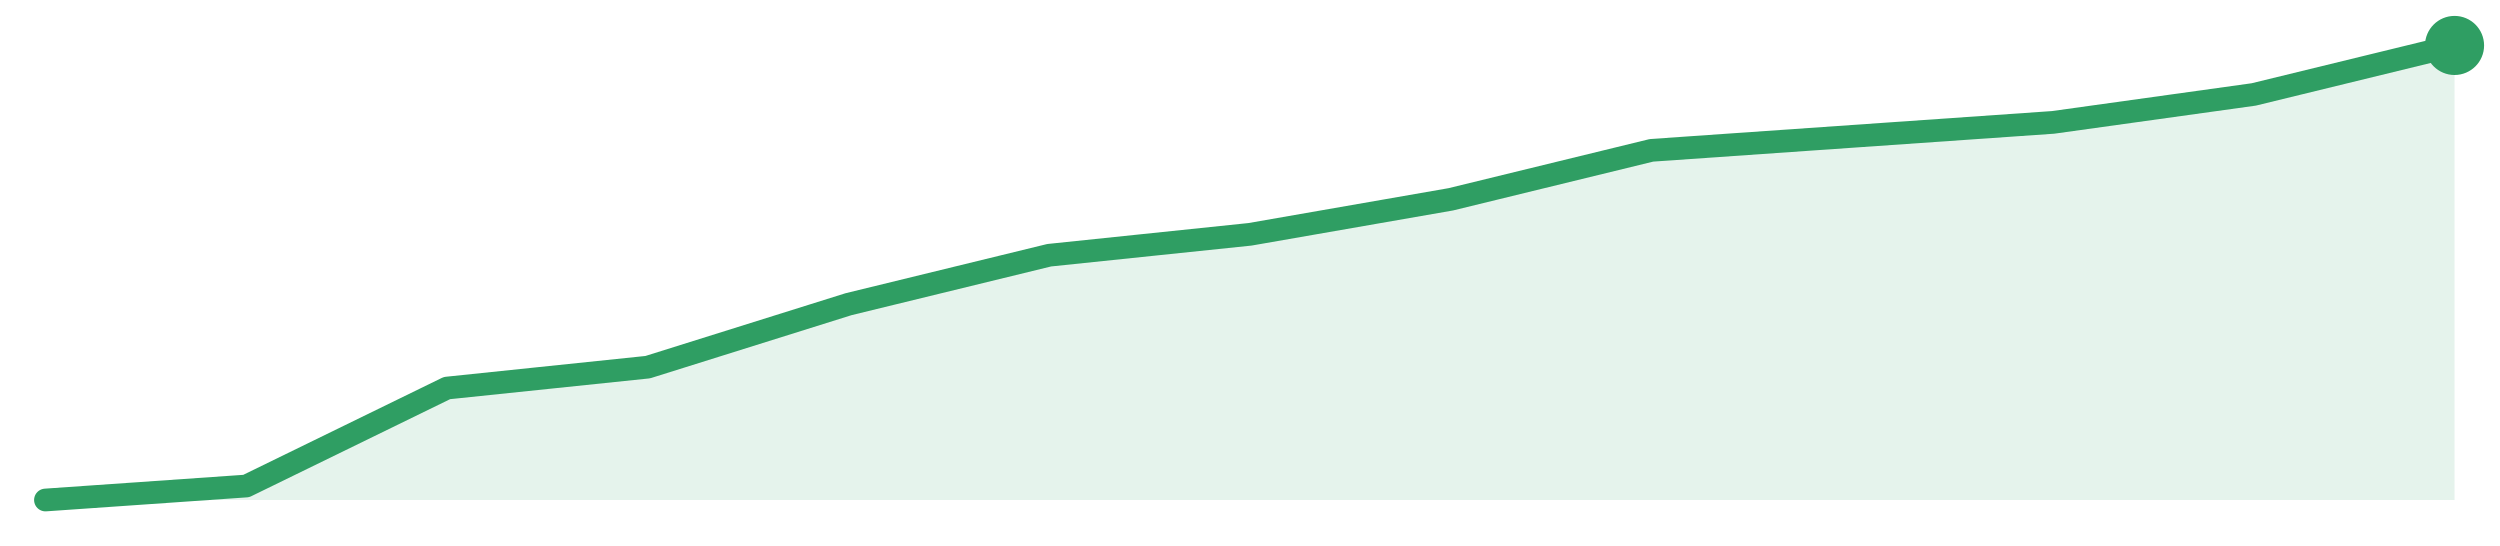
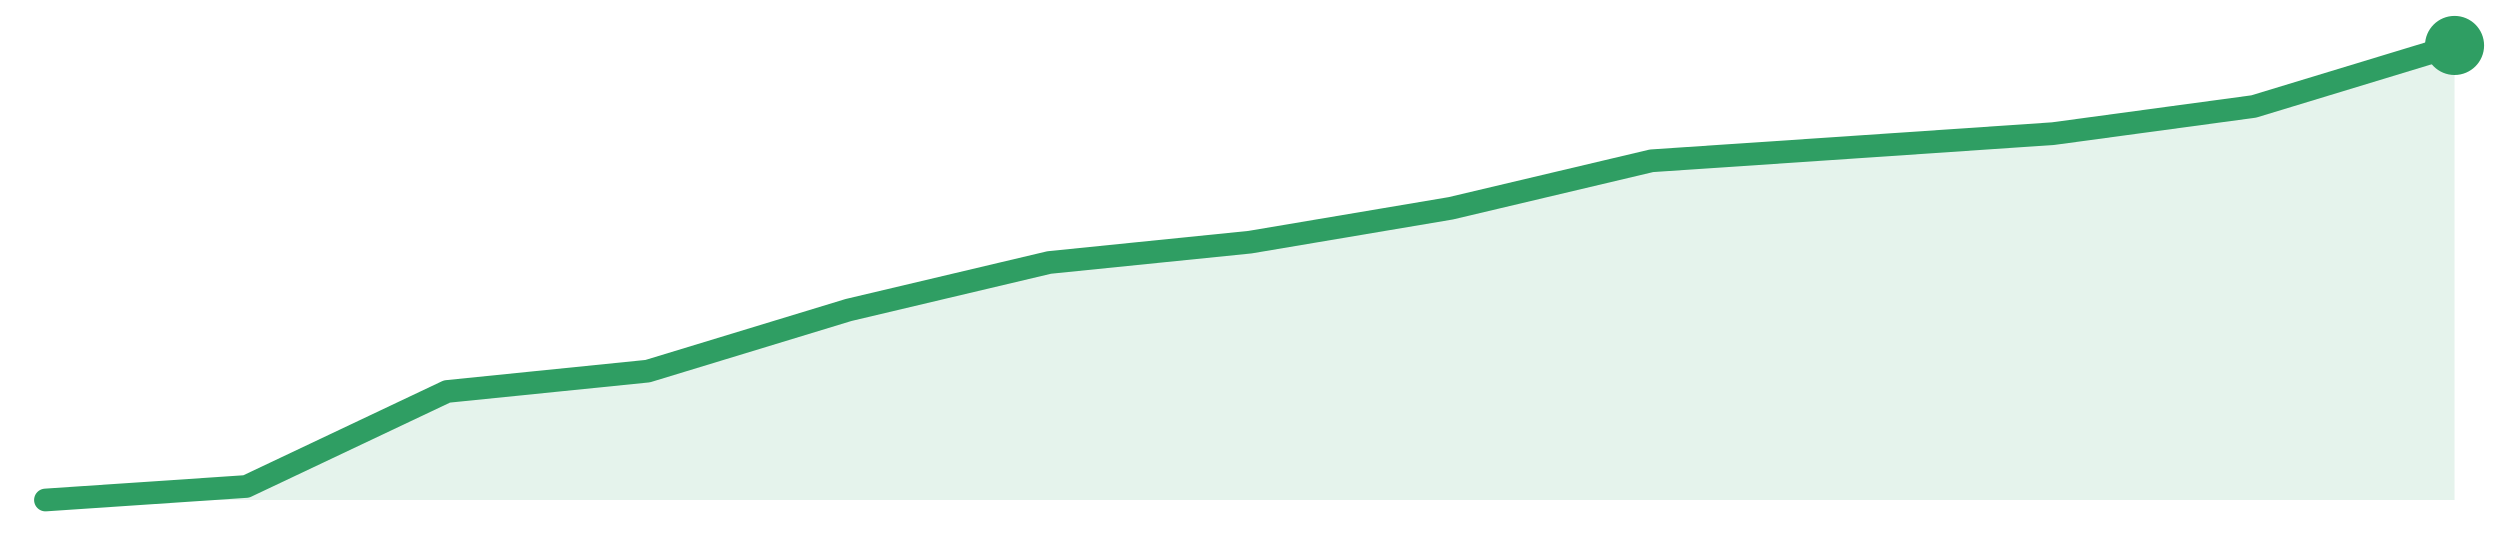
<svg xmlns="http://www.w3.org/2000/svg" width="220" height="48" viewBox="0 0 220 48" role="img" aria-label="trend">
-   <path d="M4.0,44.0 L4.0,44.0 L21.67,42.77 L39.33,34.15 L57.0,32.31 L74.67,26.77 L92.33,22.46 L110.0,20.62 L127.67,17.54 L145.33,13.23 L163.0,12.0 L180.67,10.77 L198.33,8.31 L216.0,4.0 L216.0,44.0 Z" fill="#2f9e631f" />
-   <path d="M4.0,44.0 L21.67,42.77 L39.33,34.15 L57.0,32.31 L74.67,26.77 L92.33,22.46 L110.0,20.62 L127.67,17.54 L145.33,13.23 L163.0,12.0 L180.67,10.77 L198.33,8.31 L216.0,4.0" fill="none" stroke="#2f9e63" stroke-width="2" stroke-linejoin="round" stroke-linecap="round" />
+   <path d="M4.0,44.0 L4.0,44.0 L21.67,42.81 L39.33,34.45 L57.0,32.66 L74.67,27.28 L92.33,23.1 L110.0,21.31 L127.67,18.33 L145.33,14.15 L163.0,12.96 L180.67,11.76 L198.33,9.37 L216.0,4.0 L216.0,44.0 Z" fill="#2f9e631f" />
+   <path d="M4.0,44.0 L21.67,42.81 L39.33,34.45 L57.0,32.66 L74.67,27.28 L92.33,23.1 L110.0,21.31 L127.67,18.33 L145.33,14.15 L163.0,12.96 L180.67,11.76 L198.33,9.37 L216.0,4.0" fill="none" stroke="#2f9e63" stroke-width="2" stroke-linejoin="round" stroke-linecap="round" />
  <circle cx="216.0" cy="4.0" r="2.6" fill="#2f9e63" />
</svg>
